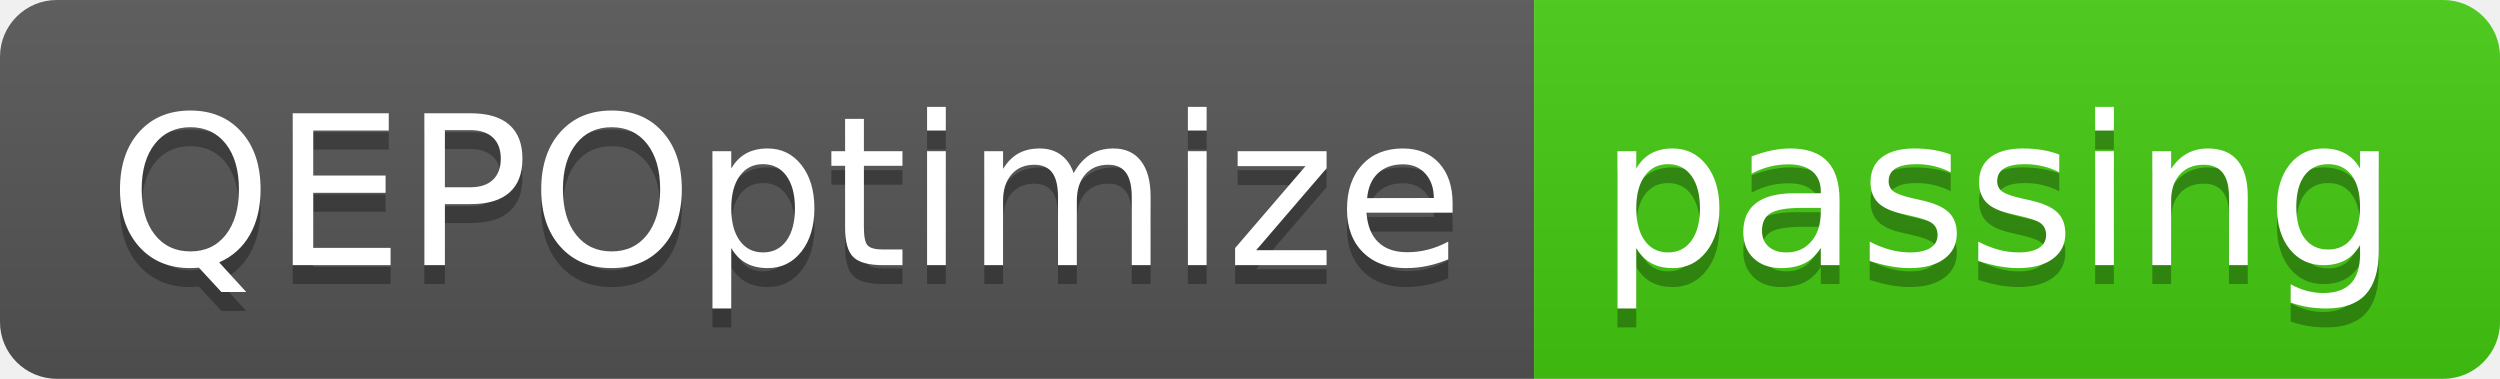
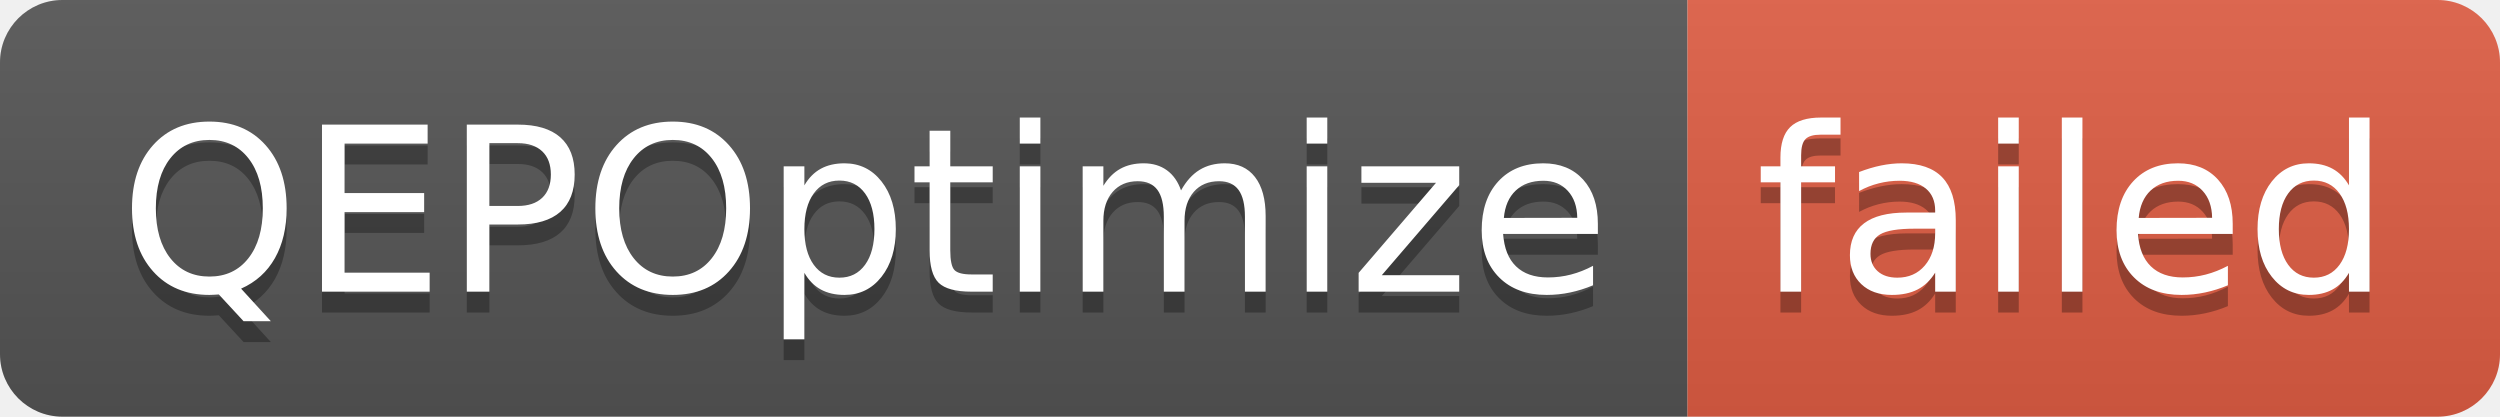
- <svg xmlns="http://www.w3.org/2000/svg" width="132" height="20" role="img" aria-label="QEPOptimize: passing">
+ <svg xmlns="http://www.w3.org/2000/svg" width="120" height="20" role="img" aria-label="QEPOptimize: failed">
  <linearGradient id="s" x2="0" y2="100%">
    <stop offset="0" stop-color="#bbb" stop-opacity=".1" />
    <stop offset="1" stop-opacity=".1" />
  </linearGradient>
  <clipPath id="r">
-     <rect width="132" height="20" rx="3" fill="#fff" />
+     <rect width="120" height="20" rx="3" fill="#fff" />
  </clipPath>
  <g clip-path="url(#r)">
    <rect width="81" height="20" fill="#555" />
-     <rect x="81" width="51" height="20" fill="#4c1" />
-     <rect width="132" height="20" fill="url(#s)" />
+     <rect x="81" width="39" height="20" fill="#e05d44" />
+     <rect width="120" height="20" fill="url(#s)" />
  </g>
  <g fill="#fff" text-anchor="middle" font-family="Verdana,Geneva,DejaVu Sans,sans-serif" text-rendering="geometricPrecision" font-size="110">
    <text aria-hidden="true" x="415" y="150" fill="#010101" fill-opacity=".3" transform="scale(.1)" textLength="710">QEPOptimize</text>
    <text x="415" y="140" transform="scale(.1)" fill="#fff" textLength="710">QEPOptimize</text>
-     <text aria-hidden="true" x="1055" y="150" fill="#010101" fill-opacity=".3" transform="scale(.1)" textLength="410">passing</text>
-     <text x="1055" y="140" transform="scale(.1)" fill="#fff" textLength="410">passing</text>
+     <text aria-hidden="true" x="995" y="150" fill="#010101" fill-opacity=".3" transform="scale(.1)" textLength="290">failed</text>
+     <text x="995" y="140" transform="scale(.1)" fill="#fff" textLength="290">failed</text>
  </g>
</svg>
